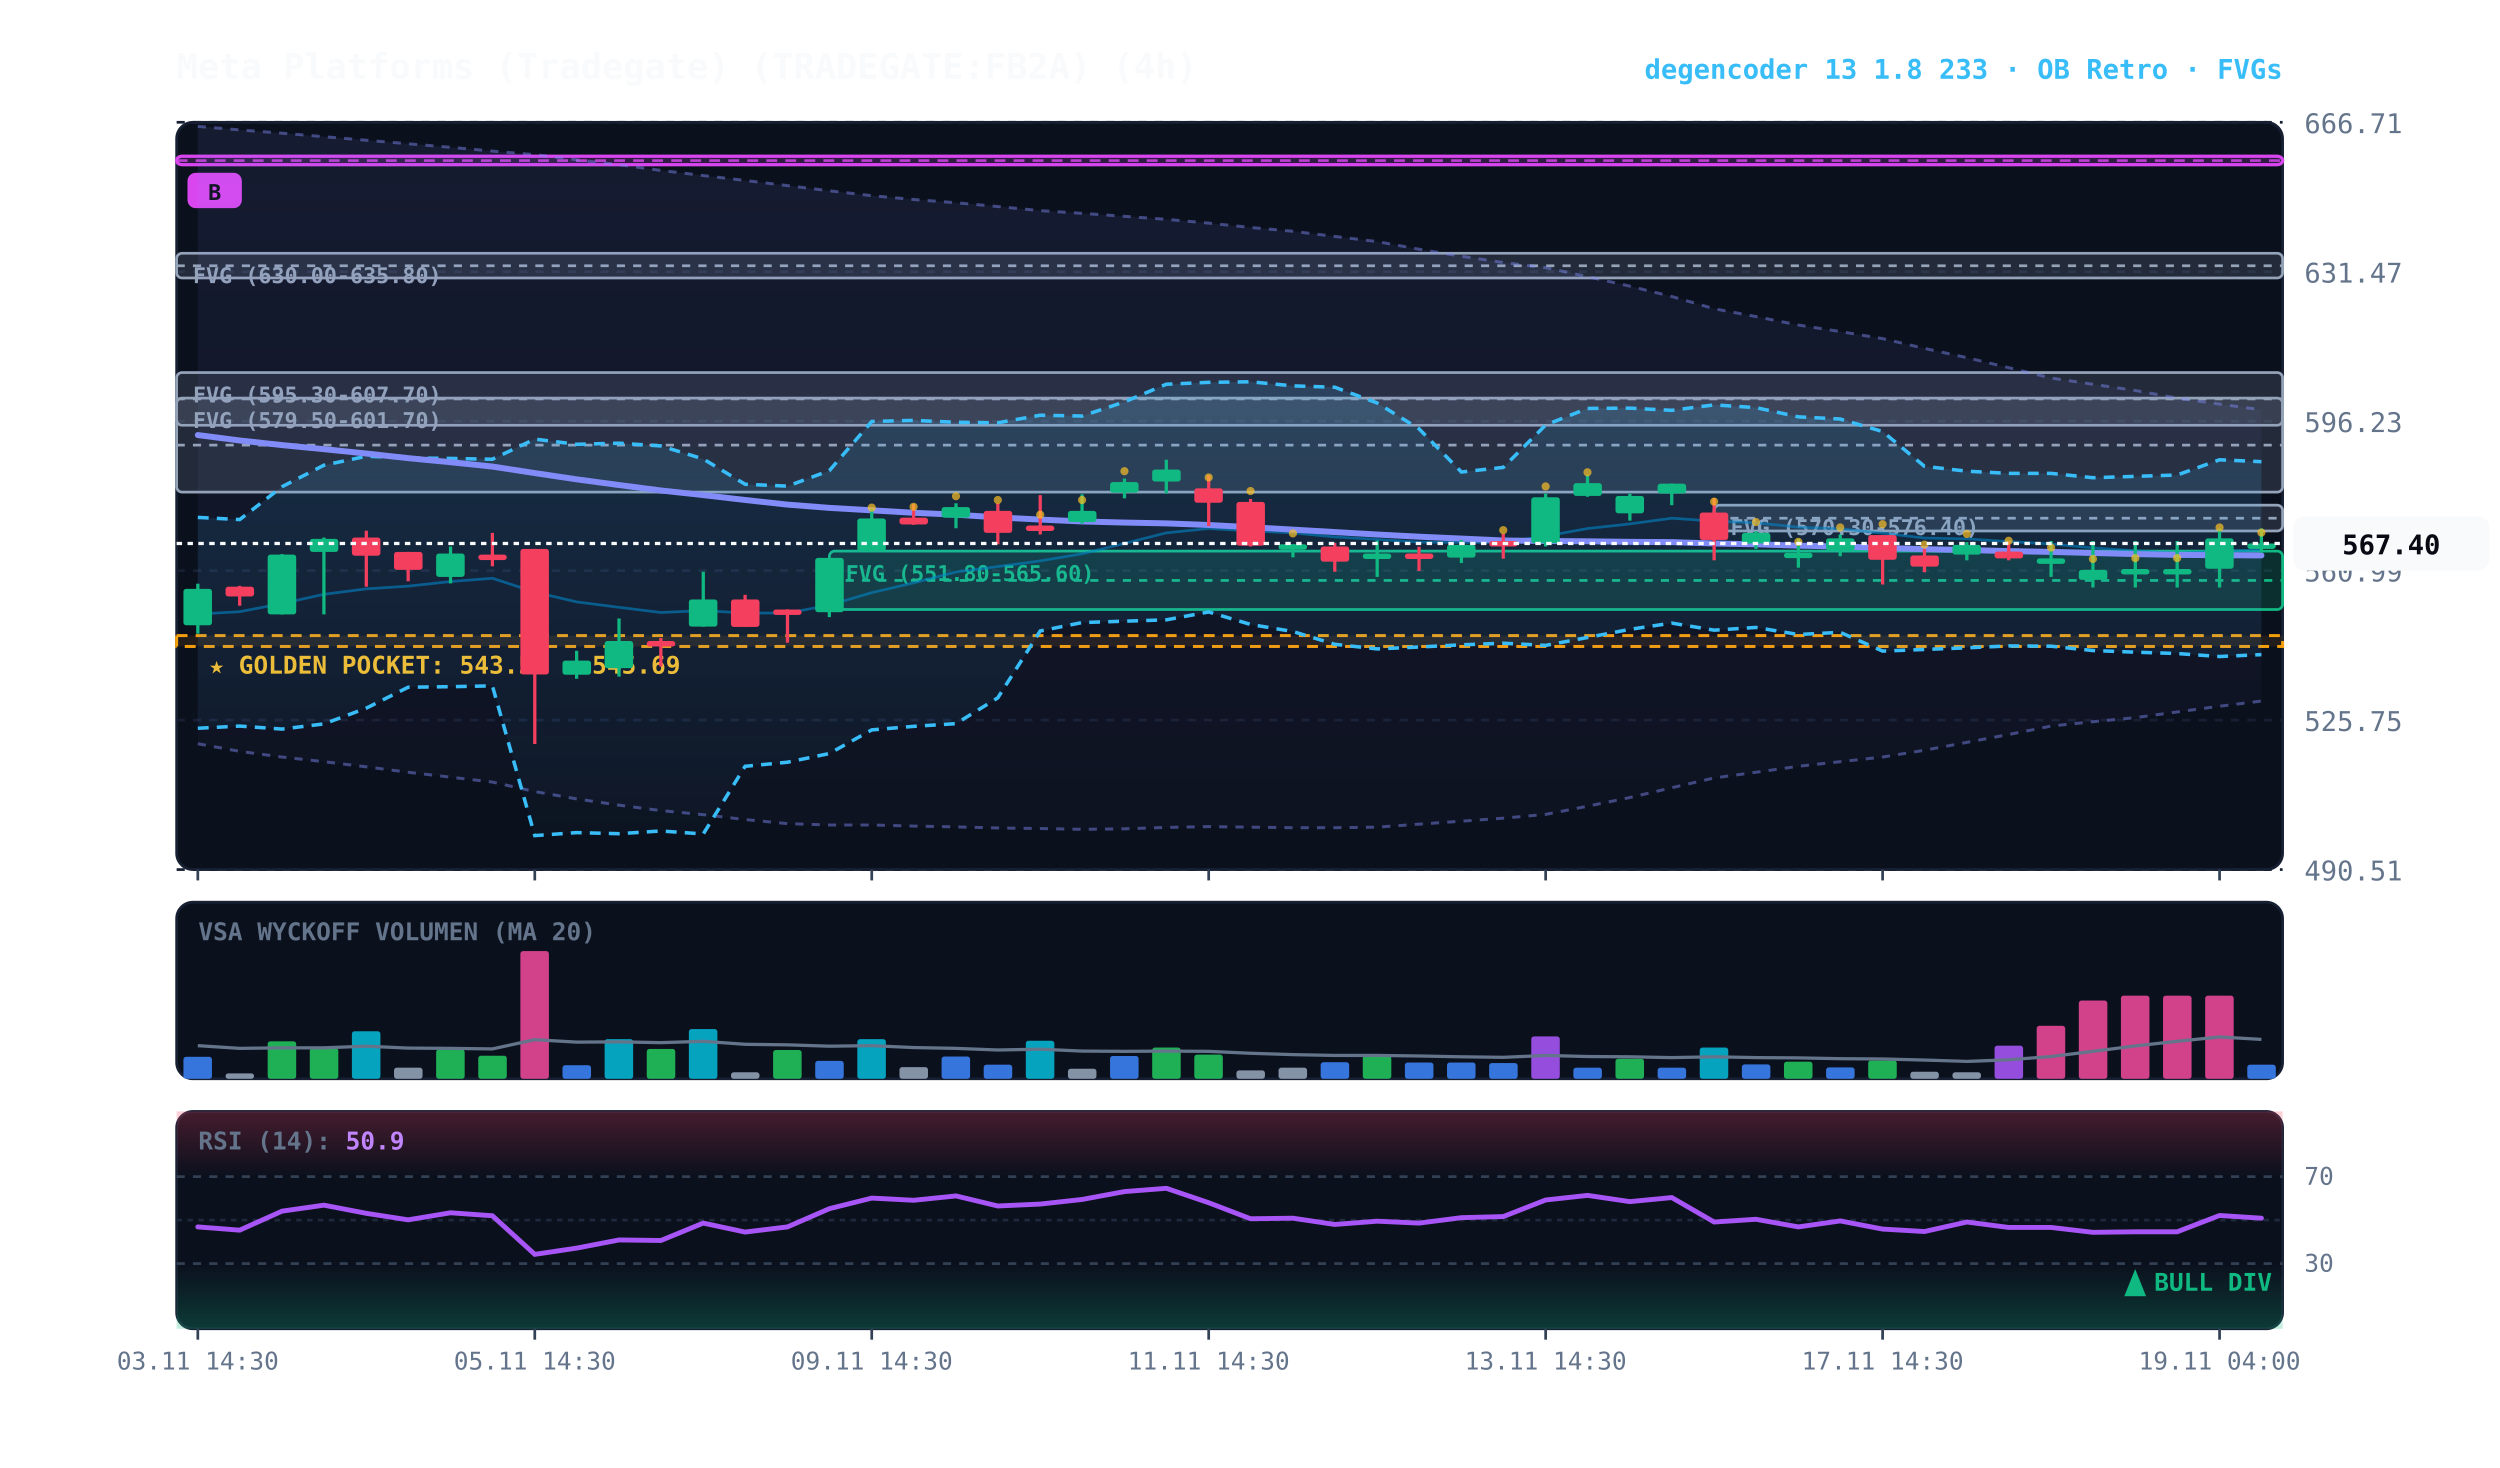
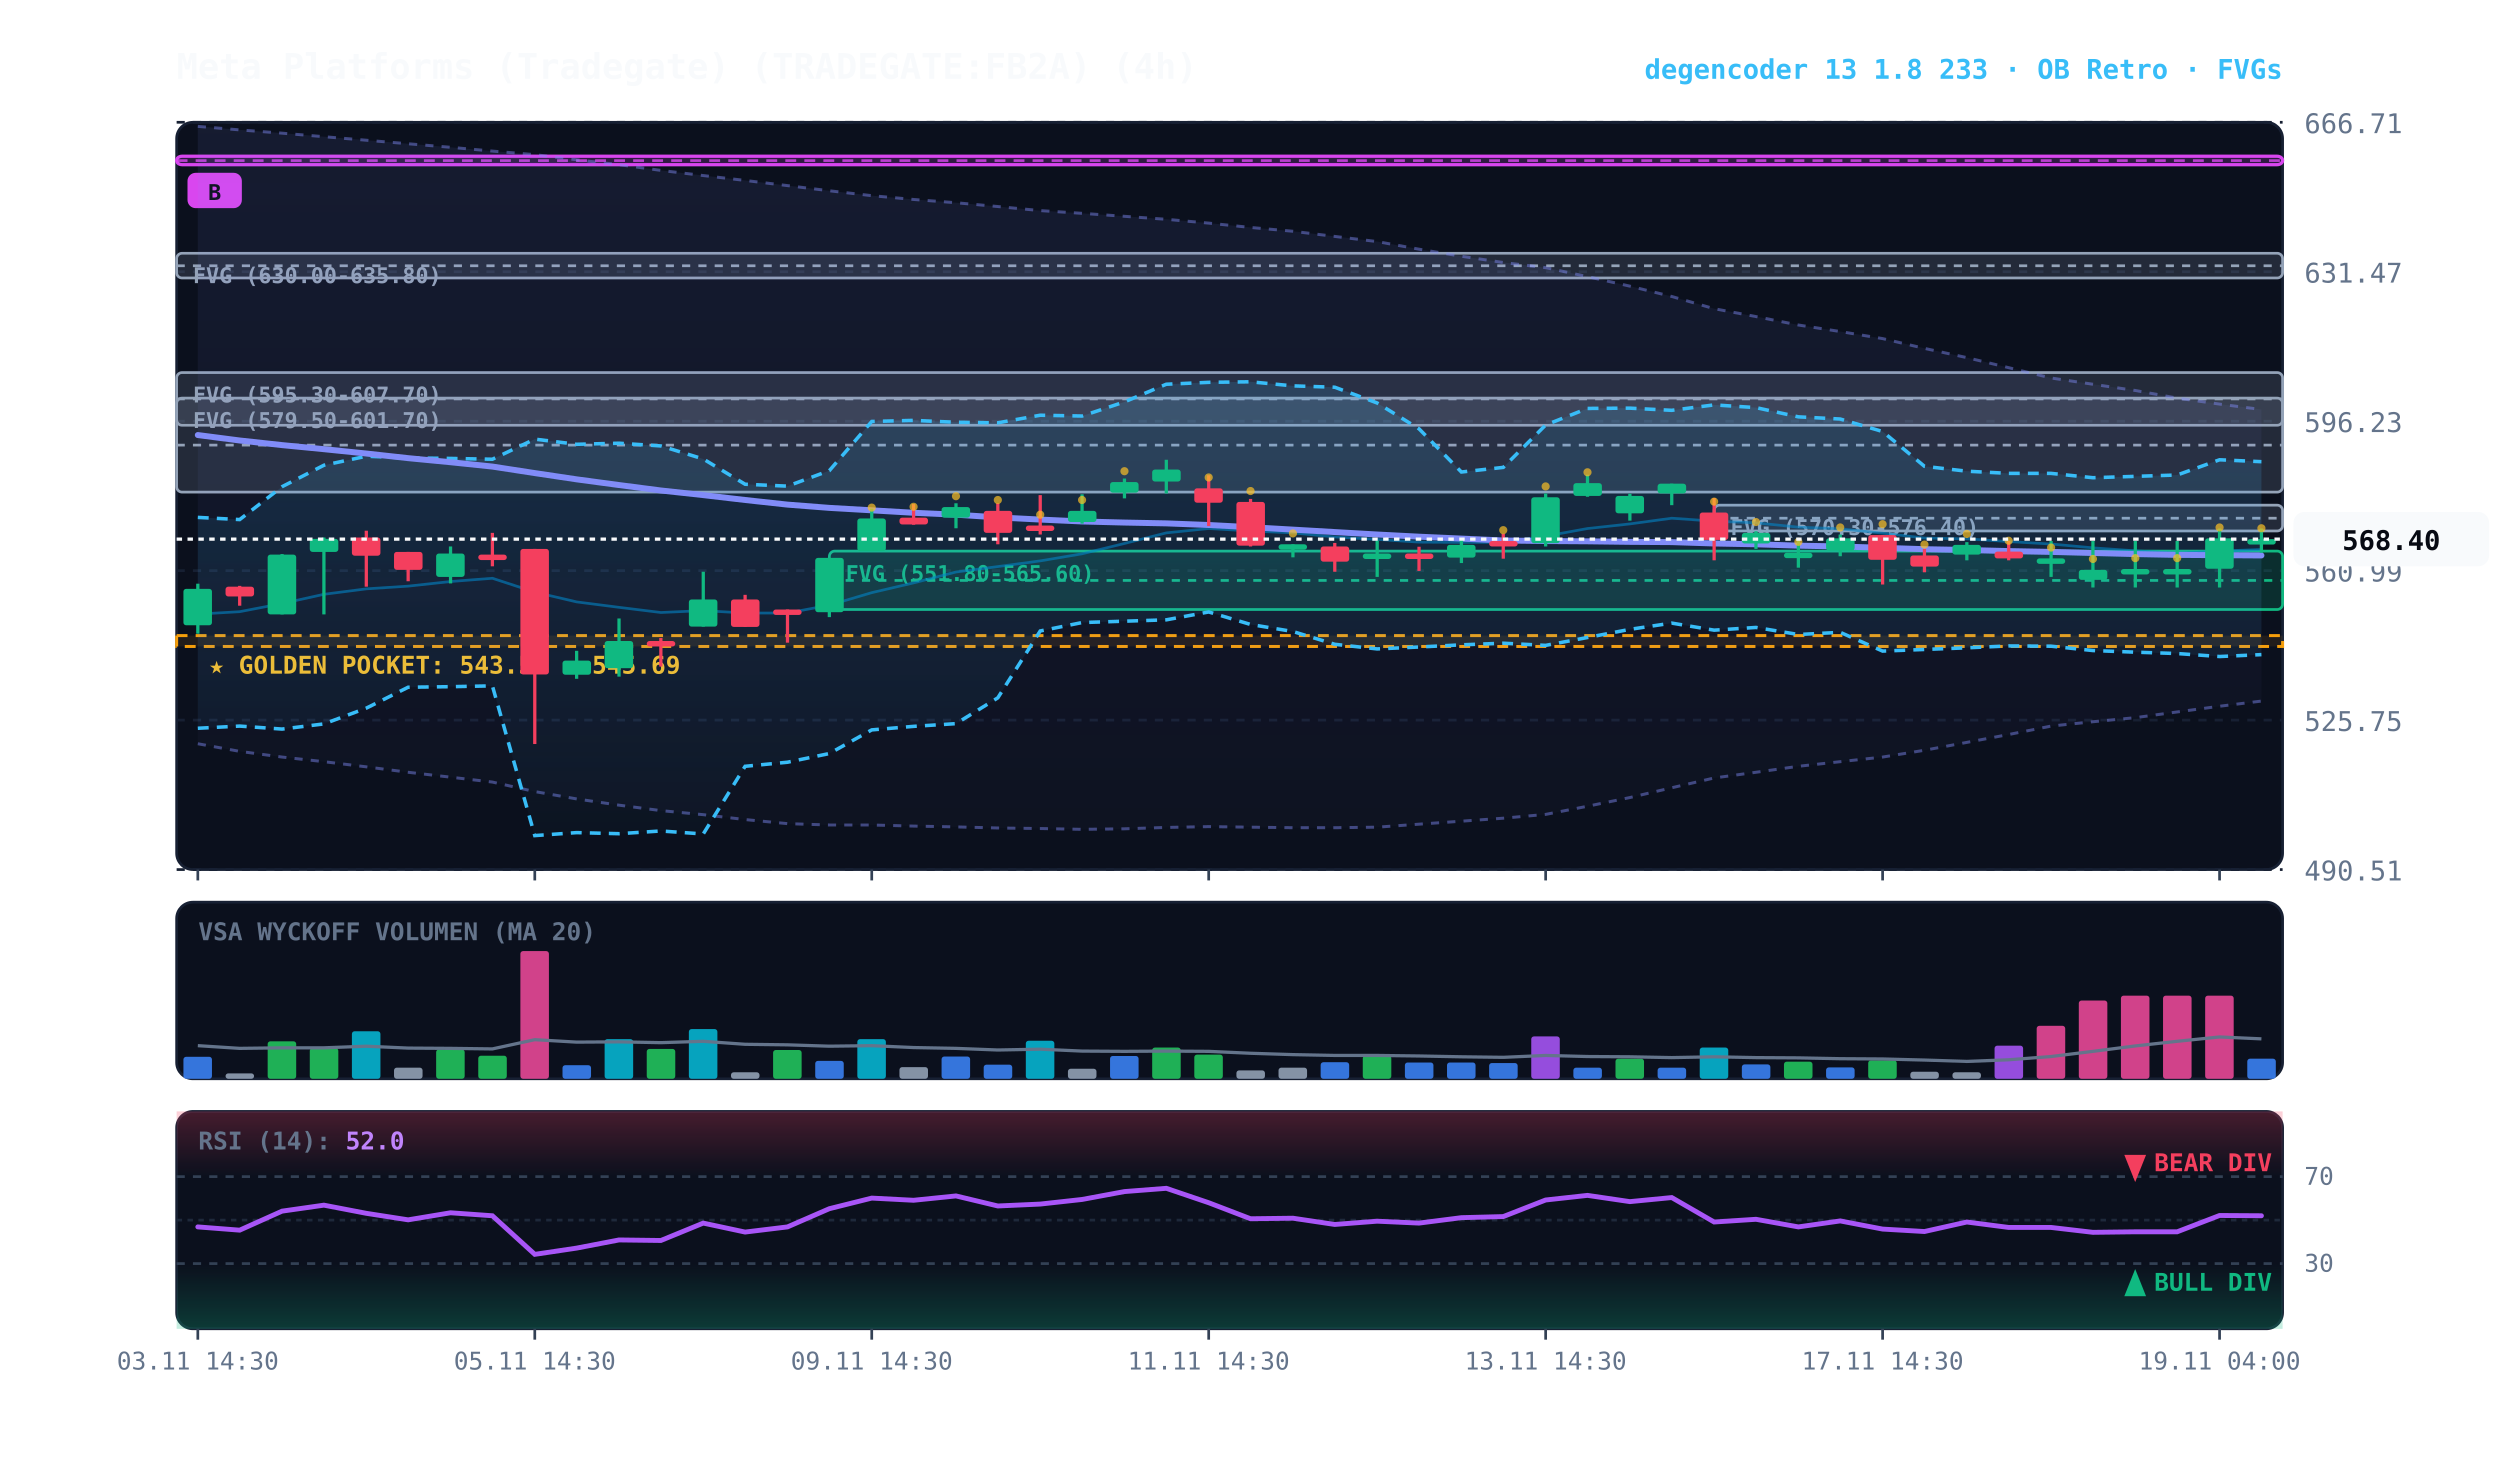
<svg xmlns="http://www.w3.org/2000/svg" viewBox="0 0 920 540" width="100%" height="100%" style="background:#070a13; font-family:'JetBrains Mono', monospace;">
  <defs>
    <linearGradient id="cloud-grad" x1="0%" y1="0%" x2="0%" y2="100%">
      <stop offset="0%" stop-color="#38bdf8" stop-opacity="0.14" />
      <stop offset="100%" stop-color="#38bdf8" stop-opacity="0.02" />
    </linearGradient>
    <linearGradient id="rfe-cloud" x1="0%" y1="0%" x2="0%" y2="100%">
      <stop offset="0%" stop-color="#818cf8" stop-opacity="0.09" />
      <stop offset="100%" stop-color="#818cf8" stop-opacity="0.02" />
    </linearGradient>
    <linearGradient id="rsi-overbought" x1="0%" y1="0%" x2="0%" y2="100%">
      <stop offset="0%" stop-color="#f43f5e" stop-opacity="0.25" />
      <stop offset="100%" stop-color="#f43f5e" stop-opacity="0.0" />
    </linearGradient>
    <linearGradient id="rsi-oversold" x1="0%" y1="0%" x2="0%" y2="100%">
      <stop offset="0%" stop-color="#10b981" stop-opacity="0.0" />
      <stop offset="100%" stop-color="#10b981" stop-opacity="0.25" />
    </linearGradient>
  </defs>
  <rect x="65" y="45" width="775" height="275" fill="#0b101d" rx="6" stroke="#172033" stroke-width="1" />
  <rect x="65" y="332" width="775" height="65" fill="#0b101d" rx="6" stroke="#172033" stroke-width="1" />
  <rect x="65" y="409" width="775" height="80" fill="#0b101d" rx="6" stroke="#172033" stroke-width="1" />
  <line x1="65" y1="320.0" x2="840" y2="320.0" stroke="#172033" stroke-dasharray="3,3" stroke-width="1" />
  <text x="848" y="324.0" fill="#64748b" font-size="10" text-anchor="start">490.51</text>
  <line x1="65" y1="265.0" x2="840" y2="265.0" stroke="#172033" stroke-dasharray="3,3" stroke-width="1" />
  <text x="848" y="269.0" fill="#64748b" font-size="10" text-anchor="start">525.75</text>
  <line x1="65" y1="210.0" x2="840" y2="210.0" stroke="#172033" stroke-dasharray="3,3" stroke-width="1" />
  <text x="848" y="214.0" fill="#64748b" font-size="10" text-anchor="start">560.99</text>
  <line x1="65" y1="155.0" x2="840" y2="155.0" stroke="#172033" stroke-dasharray="3,3" stroke-width="1" />
  <text x="848" y="159.0" fill="#64748b" font-size="10" text-anchor="start">596.23</text>
  <line x1="65" y1="100.0" x2="840" y2="100.0" stroke="#172033" stroke-dasharray="3,3" stroke-width="1" />
  <text x="848" y="104.0" fill="#64748b" font-size="10" text-anchor="start">631.47</text>
  <line x1="65" y1="45.0" x2="840" y2="45.0" stroke="#172033" stroke-dasharray="3,3" stroke-width="1" />
  <text x="848" y="49.0" fill="#64748b" font-size="10" text-anchor="start">666.71</text>
  <rect x="65" y="233.9" width="775" height="4.0" fill="rgba(245, 158, 11, 0.10)" stroke="#f59e0b" stroke-dasharray="4,3" stroke-width="1.1" />
  <text x="77" y="247.9" fill="#fbbf24" font-size="9" font-weight="bold">★ GOLDEN POCKET: 543.55 - 545.69</text>
  <rect x="630.8" y="185.9" width="209.2" height="9.5" fill="rgba(148, 163, 184, 0.18)" stroke="#94a3b8" stroke-width="1" rx="2" />
  <line x1="630.8" y1="190.7" x2="840" y2="190.7" stroke="#94a3b8" stroke-dasharray="3,3" stroke-width="1" />
  <text x="636.8" y="196.9" fill="#94a3b8" font-size="8" font-weight="bold">FVG (570.30-576.40)</text>
  <rect x="305.2" y="202.8" width="534.8" height="21.5" fill="rgba(16, 185, 129, 0.18)" stroke="#10b981" stroke-width="1" rx="2" />
  <line x1="305.2" y1="213.6" x2="840" y2="213.6" stroke="#10b981" stroke-dasharray="3,3" stroke-width="1" />
  <text x="311.2" y="213.8" fill="#10b981" font-size="8" font-weight="bold">FVG (551.80-565.60)</text>
  <rect x="65.0" y="146.5" width="775.0" height="34.6" fill="rgba(148, 163, 184, 0.18)" stroke="#94a3b8" stroke-width="1" rx="2" />
  <line x1="65.0" y1="163.8" x2="840" y2="163.8" stroke="#94a3b8" stroke-dasharray="3,3" stroke-width="1" />
  <text x="71.0" y="157.5" fill="#94a3b8" font-size="8" font-weight="bold">FVG (579.50-601.70)</text>
  <rect x="65.0" y="137.1" width="775.0" height="19.4" fill="rgba(148, 163, 184, 0.18)" stroke="#94a3b8" stroke-width="1" rx="2" />
  <line x1="65.0" y1="146.8" x2="840" y2="146.8" stroke="#94a3b8" stroke-dasharray="3,3" stroke-width="1" />
  <text x="71.0" y="148.1" fill="#94a3b8" font-size="8" font-weight="bold">FVG (595.30-607.70)</text>
  <rect x="65.0" y="93.2" width="775.0" height="9.1" fill="rgba(148, 163, 184, 0.18)" stroke="#94a3b8" stroke-width="1" rx="2" />
  <line x1="65.0" y1="97.8" x2="840" y2="97.8" stroke="#94a3b8" stroke-dasharray="3,3" stroke-width="1" />
  <text x="71.0" y="104.2" fill="#94a3b8" font-size="8" font-weight="bold">FVG (630.00-635.80)</text>
  <rect x="65.0" y="57.5" width="775.0" height="3.1" fill="rgba(217, 70, 239, 0.18)" stroke="#d946ef" stroke-width="1.2" rx="2" />
  <line x1="65.0" y1="59.1" x2="840" y2="59.1" stroke="#d946ef" stroke-dasharray="4,3" stroke-width="1.0" opacity="0.8" />
  <rect x="69.0" y="63.6" width="20" height="13" fill="#d946ef" rx="3" />
  <text x="79.0" y="73.6" fill="#070a13" font-size="8" font-weight="bold" text-anchor="middle">B</text>
-   <polygon points="72.8,46.5 88.2,47.8 103.8,49.0 119.2,50.3 134.8,51.6 150.2,52.9 165.8,54.2 181.2,55.6 196.8,56.9 212.2,58.8 227.8,60.6 243.2,62.7 258.8,64.6 274.2,66.4 289.8,68.3 305.2,70.2 320.8,72.0 336.2,73.4 351.8,74.6 367.2,76.0 382.8,77.5 398.2,78.5 413.8,79.6 429.2,80.7 444.8,82.1 460.2,83.7 475.8,85.1 491.2,87.0 506.8,88.9 522.2,91.7 537.8,94.3 553.2,96.6 568.8,98.5 584.2,101.8 599.8,105.3 615.2,109.1 630.8,113.6 646.2,116.5 661.8,119.6 677.2,122.0 692.8,124.6 708.2,128.2 723.8,131.6 739.2,135.3 754.8,139.1 770.2,141.4 785.8,143.7 801.2,146.5 816.8,148.7 832.2,150.8 832.2,258.0 816.8,259.9 801.2,262.0 785.8,264.1 770.2,265.6 754.8,267.2 739.2,270.3 723.8,273.2 708.2,276.1 692.8,278.6 677.2,280.3 661.8,282.0 646.2,284.2 630.8,286.3 615.2,289.9 599.8,293.5 584.2,296.7 568.8,299.7 553.2,301.1 537.8,302.2 522.2,303.3 506.8,304.4 491.2,304.6 475.8,304.6 460.2,304.4 444.8,304.2 429.2,304.5 413.8,305.0 398.2,305.2 382.8,304.9 367.2,304.7 351.8,304.3 336.2,304.0 320.8,303.6 305.2,303.6 289.8,303.1 274.2,301.6 258.8,299.8 243.2,298.3 227.8,296.3 212.2,294.0 196.8,291.3 181.2,287.8 165.8,286.0 150.2,284.2 134.8,282.2 119.2,280.3 103.8,278.6 88.2,276.5 72.8,273.7" fill="url(#rfe-cloud)" />
-   <polyline points="72.8,46.5 88.2,47.8 103.8,49.0 119.2,50.3 134.8,51.6 150.2,52.9 165.8,54.2 181.2,55.6 196.8,56.9 212.2,58.8 227.8,60.6 243.2,62.7 258.8,64.6 274.2,66.4 289.8,68.3 305.2,70.2 320.8,72.0 336.2,73.4 351.8,74.6 367.2,76.0 382.8,77.5 398.2,78.5 413.8,79.6 429.2,80.7 444.8,82.1 460.2,83.7 475.8,85.1 491.2,87.0 506.8,88.9 522.2,91.7 537.8,94.3 553.2,96.6 568.8,98.5 584.2,101.8 599.8,105.3 615.2,109.1 630.8,113.6 646.2,116.5 661.8,119.6 677.2,122.0 692.8,124.6 708.2,128.2 723.8,131.6 739.2,135.3 754.8,139.1 770.2,141.4 785.8,143.7 801.2,146.5 816.8,148.7 832.2,150.8" fill="none" stroke="#818cf8" stroke-width="1.1" stroke-opacity="0.45" stroke-dasharray="3,3" />
+   <polygon points="72.8,46.5 88.2,47.8 103.8,49.0 119.2,50.3 134.8,51.6 150.2,52.9 165.8,54.2 181.2,55.6 196.8,56.9 212.2,58.8 227.8,60.6 243.2,62.7 258.8,64.6 274.2,66.4 289.8,68.3 305.2,70.2 320.8,72.0 336.2,73.4 351.8,74.6 367.2,76.0 382.8,77.5 398.2,78.5 413.8,79.6 429.2,80.7 444.8,82.1 460.2,83.7 475.8,85.1 491.2,87.0 506.8,88.9 522.2,91.7 537.8,94.3 553.2,96.6 568.8,98.5 584.2,101.8 599.8,105.3 615.2,109.1 630.8,113.6 646.2,116.5 661.8,119.6 677.2,122.0 692.8,124.6 708.2,128.2 723.8,131.6 739.2,135.3 754.8,139.1 770.2,141.4 785.8,143.7 801.2,146.5 816.8,148.7 832.2,150.7 832.2,258.0 816.8,259.9 801.2,262.0 785.8,264.1 770.2,265.6 754.8,267.2 739.2,270.3 723.8,273.2 708.2,276.1 692.8,278.6 677.2,280.3 661.8,282.0 646.2,284.2 630.8,286.3 615.2,289.9 599.8,293.5 584.2,296.7 568.8,299.7 553.2,301.1 537.8,302.2 522.2,303.3 506.8,304.4 491.2,304.6 475.8,304.6 460.2,304.4 444.8,304.2 429.2,304.5 413.8,305.0 398.2,305.2 382.8,304.9 367.2,304.7 351.8,304.3 336.2,304.0 320.8,303.6 305.2,303.6 289.8,303.1 274.2,301.6 258.8,299.8 243.2,298.3 227.8,296.3 212.2,294.0 196.8,291.3 181.2,287.8 165.8,286.0 150.2,284.2 134.8,282.2 119.2,280.3 103.8,278.6 88.2,276.5 72.8,273.7" fill="url(#rfe-cloud)" />
+   <polyline points="72.8,46.5 88.2,47.8 103.8,49.0 119.2,50.3 134.8,51.6 150.2,52.9 165.8,54.2 181.2,55.6 196.8,56.9 212.2,58.8 227.8,60.6 243.2,62.7 258.8,64.6 274.2,66.4 289.8,68.3 305.2,70.2 320.8,72.0 336.2,73.4 351.8,74.6 367.2,76.0 382.8,77.5 398.2,78.5 413.8,79.6 429.2,80.7 444.8,82.1 460.2,83.7 475.8,85.1 491.2,87.0 506.8,88.9 522.2,91.7 537.8,94.3 553.2,96.6 568.8,98.5 584.2,101.8 599.8,105.3 615.2,109.1 630.8,113.6 646.2,116.5 661.8,119.6 677.2,122.0 692.8,124.6 708.2,128.2 723.8,131.6 739.2,135.3 754.8,139.1 770.2,141.4 785.8,143.7 801.2,146.5 816.8,148.7 832.2,150.7" fill="none" stroke="#818cf8" stroke-width="1.1" stroke-opacity="0.45" stroke-dasharray="3,3" />
  <polyline points="72.8,273.7 88.2,276.5 103.8,278.6 119.2,280.3 134.8,282.2 150.2,284.2 165.8,286.0 181.2,287.8 196.8,291.3 212.2,294.0 227.8,296.3 243.2,298.3 258.8,299.8 274.2,301.6 289.8,303.1 305.2,303.6 320.8,303.6 336.2,304.0 351.8,304.3 367.2,304.7 382.8,304.9 398.2,305.2 413.8,305.0 429.2,304.5 444.8,304.2 460.2,304.4 475.8,304.6 491.2,304.6 506.8,304.4 522.2,303.3 537.8,302.2 553.2,301.1 568.8,299.7 584.2,296.7 599.8,293.5 615.2,289.9 630.8,286.3 646.2,284.2 661.8,282.0 677.2,280.3 692.8,278.6 708.2,276.1 723.8,273.2 739.2,270.3 754.8,267.2 770.2,265.6 785.8,264.1 801.2,262.0 816.8,259.9 832.2,258.0" fill="none" stroke="#818cf8" stroke-width="1.1" stroke-opacity="0.45" stroke-dasharray="3,3" />
  <polygon points="72.8,190.4 88.2,191.2 103.8,179.1 119.2,171.2 134.8,167.9 150.2,168.5 165.8,168.7 181.2,169.0 196.8,161.6 212.2,163.5 227.8,163.1 243.2,164.1 258.8,168.9 274.2,178.2 289.8,178.9 305.2,173.2 320.8,155.1 336.2,154.7 351.8,155.4 367.2,155.6 382.8,152.8 398.2,153.1 413.8,147.9 429.2,141.4 444.8,140.7 460.2,140.5 475.8,142.0 491.2,142.5 506.8,148.3 522.2,157.8 537.8,173.7 553.2,172.0 568.8,156.4 584.2,150.3 599.8,150.2 615.2,151.0 630.8,149.0 646.2,150.0 661.8,153.4 677.2,154.2 692.8,158.8 708.2,171.6 723.8,173.4 739.2,174.2 754.8,174.2 770.2,175.8 785.8,175.3 801.2,174.8 816.8,169.2 832.2,169.9 832.2,240.9 816.8,241.6 801.2,240.5 785.8,240.0 770.2,239.4 754.8,237.8 739.2,237.7 723.8,238.4 708.2,239.0 692.8,239.6 677.2,232.7 661.8,233.5 646.2,230.9 630.8,231.9 615.2,229.3 599.8,231.6 584.2,234.6 568.8,237.5 553.2,236.7 537.8,237.3 522.2,238.1 506.8,238.8 491.2,237.1 475.8,232.4 460.2,229.8 444.8,225.2 429.2,228.1 413.8,228.6 398.2,229.1 382.8,232.2 367.2,256.8 351.8,266.3 336.2,267.3 320.8,268.6 305.2,277.3 289.8,280.5 274.2,282.0 258.8,306.9 243.2,305.8 227.8,306.8 212.2,306.4 196.8,307.5 181.2,252.4 165.8,252.7 150.2,252.9 134.8,260.6 119.2,266.4 103.8,268.3 88.2,267.2 72.8,268.0" fill="url(#cloud-grad)" />
  <polyline points="72.8,190.4 88.2,191.2 103.8,179.1 119.2,171.2 134.8,167.9 150.2,168.5 165.8,168.7 181.2,169.0 196.8,161.6 212.2,163.5 227.8,163.1 243.2,164.1 258.8,168.9 274.2,178.2 289.8,178.9 305.2,173.2 320.8,155.1 336.2,154.7 351.8,155.4 367.2,155.6 382.8,152.8 398.2,153.1 413.8,147.9 429.2,141.4 444.8,140.7 460.2,140.5 475.8,142.0 491.2,142.5 506.8,148.3 522.2,157.8 537.8,173.7 553.2,172.0 568.8,156.4 584.2,150.3 599.8,150.2 615.2,151.0 630.8,149.0 646.2,150.0 661.8,153.4 677.2,154.2 692.8,158.8 708.2,171.6 723.8,173.4 739.2,174.2 754.8,174.2 770.2,175.8 785.8,175.3 801.2,174.8 816.8,169.2 832.2,169.9" fill="none" stroke="#38bdf8" stroke-width="1.3" stroke-dasharray="4,3" />
  <polyline points="72.8,268.0 88.2,267.2 103.8,268.3 119.2,266.4 134.8,260.6 150.2,252.9 165.8,252.7 181.2,252.4 196.8,307.5 212.2,306.4 227.8,306.8 243.2,305.8 258.8,306.9 274.2,282.0 289.8,280.5 305.2,277.3 320.8,268.6 336.2,267.3 351.8,266.3 367.2,256.8 382.8,232.2 398.2,229.1 413.8,228.6 429.2,228.1 444.8,225.2 460.2,229.8 475.8,232.4 491.2,237.1 506.8,238.8 522.2,238.1 537.8,237.3 553.2,236.7 568.8,237.5 584.2,234.6 599.8,231.6 615.2,229.3 630.8,231.9 646.2,230.9 661.8,233.5 677.2,232.7 692.8,239.6 708.2,239.0 723.8,238.4 739.2,237.7 754.8,237.8 770.2,239.4 785.8,240.0 801.2,240.5 816.8,241.6 832.2,240.9" fill="none" stroke="#38bdf8" stroke-width="1.3" stroke-dasharray="4,3" />
-   <polyline points="72.8,226.0 88.2,225.1 103.8,222.1 119.2,218.7 134.8,216.7 150.2,215.7 165.8,214.0 181.2,212.8 196.8,217.9 212.2,221.5 227.8,223.5 243.2,225.4 258.8,224.7 274.2,225.6 289.8,225.6 305.2,222.7 320.8,218.1 336.2,214.5 351.8,210.5 367.2,208.5 382.8,206.4 398.2,203.8 413.8,200.0 429.2,196.1 444.8,194.5 460.2,195.4 475.8,196.1 491.2,197.6 506.8,198.5 522.2,199.5 537.8,199.6 553.2,199.6 568.8,197.3 584.2,194.5 599.8,192.8 615.2,190.7 630.8,191.8 646.2,192.4 661.8,194.0 677.2,194.6 692.8,196.2 708.2,198.0 723.8,198.3 739.2,199.3 754.8,200.2 770.2,201.6 785.8,202.7 801.2,203.6 816.8,202.8 832.2,202.4" fill="none" stroke="#0284c7" stroke-width="1.0" stroke-opacity="0.6" />
+   <polyline points="72.8,226.0 88.2,225.1 103.8,222.1 119.2,218.7 134.8,216.7 150.2,215.7 165.8,214.0 181.2,212.8 196.8,217.9 212.2,221.5 227.8,223.5 243.2,225.4 258.8,224.7 274.2,225.6 289.8,225.6 305.2,222.7 320.8,218.1 336.2,214.5 351.8,210.5 367.2,208.5 382.8,206.4 398.2,203.8 413.8,200.0 429.2,196.1 444.8,194.5 460.2,195.4 475.8,196.1 491.2,197.6 506.8,198.5 522.2,199.5 537.8,199.6 553.2,199.6 568.8,197.3 584.2,194.5 599.8,192.8 615.2,190.7 630.8,191.8 646.2,192.4 661.8,194.0 677.2,194.6 692.8,196.2 708.2,198.0 723.8,198.3 739.2,199.3 754.8,200.2 770.2,201.6 785.8,202.7 801.2,203.6 816.8,202.8 832.2,202.2" fill="none" stroke="#0284c7" stroke-width="1.0" stroke-opacity="0.6" />
  <polyline points="72.8,160.1 88.2,162.1 103.8,163.8 119.2,165.3 134.8,166.9 150.2,168.6 165.8,170.1 181.2,171.7 196.8,174.1 212.2,176.4 227.8,178.5 243.2,180.5 258.8,182.2 274.2,184.0 289.8,185.7 305.2,186.9 320.8,187.8 336.2,188.7 351.8,189.4 367.2,190.4 382.8,191.2 398.2,191.9 413.8,192.3 429.2,192.6 444.8,193.2 460.2,194.0 475.8,194.9 491.2,195.8 506.8,196.7 522.2,197.5 537.8,198.2 553.2,198.9 568.8,199.1 584.2,199.2 599.8,199.4 615.2,199.5 630.8,200.0 646.2,200.3 661.8,200.8 677.2,201.1 692.8,201.6 708.2,202.1 723.8,202.4 739.2,202.8 754.8,203.1 770.2,203.5 785.8,203.9 801.2,204.2 816.8,204.3 832.2,204.4" fill="none" stroke="#818cf8" stroke-width="2.2" stroke-linecap="round" />
  <line x1="72.8" y1="214.8" x2="72.8" y2="233.2" stroke="#10b981" stroke-width="1.2" />
  <rect x="67.5" y="216.7" width="10.5" height="13.4" fill="#10b981" rx="1" />
  <line x1="88.2" y1="215.6" x2="88.2" y2="222.9" stroke="#f43f5e" stroke-width="1.2" />
  <rect x="83.0" y="215.9" width="10.5" height="3.6" fill="#f43f5e" rx="1" />
  <line x1="103.8" y1="203.9" x2="103.8" y2="226.1" stroke="#10b981" stroke-width="1.2" />
  <rect x="98.5" y="204.1" width="10.5" height="22.0" fill="#10b981" rx="1" />
  <line x1="119.2" y1="197.8" x2="119.2" y2="226.1" stroke="#10b981" stroke-width="1.2" />
  <rect x="114.0" y="198.3" width="10.5" height="4.8" fill="#10b981" rx="1" />
  <line x1="134.8" y1="195.3" x2="134.8" y2="215.9" stroke="#f43f5e" stroke-width="1.2" />
  <rect x="129.5" y="197.8" width="10.5" height="6.7" fill="#f43f5e" rx="1" />
  <line x1="150.2" y1="203.1" x2="150.2" y2="213.9" stroke="#f43f5e" stroke-width="1.2" />
  <rect x="145.0" y="203.1" width="10.5" height="6.6" fill="#f43f5e" rx="1" />
  <line x1="165.8" y1="201.1" x2="165.8" y2="214.7" stroke="#10b981" stroke-width="1.2" />
  <rect x="160.5" y="203.7" width="10.5" height="8.6" fill="#10b981" rx="1" />
  <line x1="181.2" y1="196.1" x2="181.2" y2="208.4" stroke="#f43f5e" stroke-width="1.2" />
  <rect x="176.0" y="204.1" width="10.5" height="2.0" fill="#f43f5e" rx="1" />
  <line x1="196.8" y1="202.0" x2="196.8" y2="273.8" stroke="#f43f5e" stroke-width="1.2" />
  <rect x="191.5" y="202.0" width="10.5" height="46.2" fill="#f43f5e" rx="1" />
  <line x1="212.2" y1="239.5" x2="212.2" y2="249.8" stroke="#10b981" stroke-width="1.2" />
  <rect x="207.0" y="243.1" width="10.5" height="5.2" fill="#10b981" rx="1" />
  <line x1="227.8" y1="227.6" x2="227.8" y2="249.0" stroke="#10b981" stroke-width="1.2" />
  <rect x="222.5" y="235.9" width="10.5" height="10.0" fill="#10b981" rx="1" />
  <line x1="243.2" y1="234.8" x2="243.2" y2="245.3" stroke="#f43f5e" stroke-width="1.2" />
  <rect x="238.0" y="235.9" width="10.5" height="2.0" fill="#f43f5e" rx="1" />
  <line x1="258.8" y1="210.4" x2="258.8" y2="230.6" stroke="#10b981" stroke-width="1.2" />
  <rect x="253.5" y="220.6" width="10.5" height="10.0" fill="#10b981" rx="1" />
  <line x1="274.2" y1="218.9" x2="274.2" y2="230.7" stroke="#f43f5e" stroke-width="1.2" />
  <rect x="269.0" y="220.6" width="10.5" height="10.1" fill="#f43f5e" rx="1" />
  <line x1="289.8" y1="224.3" x2="289.8" y2="236.5" stroke="#f43f5e" stroke-width="1.2" />
  <rect x="284.5" y="224.3" width="10.5" height="2.0" fill="#f43f5e" rx="1" />
  <line x1="305.2" y1="205.3" x2="305.2" y2="227.1" stroke="#10b981" stroke-width="1.2" />
  <rect x="300.0" y="205.3" width="10.5" height="20.0" fill="#10b981" rx="1" />
  <line x1="320.8" y1="187.2" x2="320.8" y2="202.8" stroke="#10b981" stroke-width="1.2" />
  <rect x="315.5" y="190.8" width="10.5" height="12.0" fill="#10b981" rx="1" />
  <circle cx="320.8" cy="186.8" r="1.5" fill="#fbbf24" opacity="0.7" />
  <line x1="336.2" y1="185.5" x2="336.2" y2="193.1" stroke="#f43f5e" stroke-width="1.2" />
  <rect x="331.0" y="190.5" width="10.5" height="2.5" fill="#f43f5e" rx="1" />
  <circle cx="336.2" cy="186.5" r="1.5" fill="#fbbf24" opacity="0.7" />
  <line x1="351.8" y1="185.2" x2="351.8" y2="194.4" stroke="#10b981" stroke-width="1.2" />
  <rect x="346.5" y="186.6" width="10.5" height="3.9" fill="#10b981" rx="1" />
  <circle cx="351.8" cy="182.6" r="1.5" fill="#fbbf24" opacity="0.7" />
  <line x1="367.2" y1="185.2" x2="367.2" y2="200.3" stroke="#f43f5e" stroke-width="1.2" />
  <rect x="362.0" y="188.0" width="10.5" height="8.1" fill="#f43f5e" rx="1" />
  <circle cx="367.2" cy="184.0" r="1.5" fill="#fbbf24" opacity="0.7" />
  <line x1="382.8" y1="182.2" x2="382.8" y2="196.7" stroke="#f43f5e" stroke-width="1.2" />
  <rect x="377.5" y="193.4" width="10.5" height="2.0" fill="#f43f5e" rx="1" />
  <circle cx="382.8" cy="189.4" r="1.5" fill="#fbbf24" opacity="0.7" />
  <line x1="398.2" y1="181.9" x2="398.2" y2="192.7" stroke="#10b981" stroke-width="1.2" />
  <rect x="393.0" y="188.0" width="10.5" height="4.1" fill="#10b981" rx="1" />
  <circle cx="398.2" cy="184.0" r="1.5" fill="#fbbf24" opacity="0.7" />
  <line x1="413.8" y1="176.1" x2="413.8" y2="183.4" stroke="#10b981" stroke-width="1.2" />
  <rect x="408.5" y="177.4" width="10.5" height="3.9" fill="#10b981" rx="1" />
  <circle cx="413.8" cy="173.4" r="1.5" fill="#fbbf24" opacity="0.7" />
  <line x1="429.2" y1="169.2" x2="429.2" y2="181.6" stroke="#10b981" stroke-width="1.2" />
  <rect x="424.0" y="172.8" width="10.5" height="4.4" fill="#10b981" rx="1" />
  <line x1="444.8" y1="174.9" x2="444.8" y2="193.6" stroke="#f43f5e" stroke-width="1.2" />
  <rect x="439.5" y="179.7" width="10.5" height="5.3" fill="#f43f5e" rx="1" />
  <circle cx="444.8" cy="175.7" r="1.5" fill="#fbbf24" opacity="0.7" />
  <line x1="460.2" y1="183.6" x2="460.2" y2="201.1" stroke="#f43f5e" stroke-width="1.2" />
  <rect x="455.0" y="184.7" width="10.5" height="16.1" fill="#f43f5e" rx="1" />
  <circle cx="460.2" cy="180.7" r="1.5" fill="#fbbf24" opacity="0.7" />
  <line x1="475.8" y1="200.3" x2="475.8" y2="205.1" stroke="#10b981" stroke-width="1.2" />
  <rect x="470.5" y="200.3" width="10.5" height="2.0" fill="#10b981" rx="1" />
  <circle cx="475.8" cy="196.3" r="1.5" fill="#fbbf24" opacity="0.7" />
  <line x1="491.2" y1="199.8" x2="491.2" y2="210.4" stroke="#f43f5e" stroke-width="1.2" />
  <rect x="486.0" y="201.1" width="10.5" height="5.6" fill="#f43f5e" rx="1" />
  <line x1="506.8" y1="198.9" x2="506.8" y2="212.3" stroke="#10b981" stroke-width="1.2" />
  <rect x="501.5" y="203.7" width="10.5" height="2.0" fill="#10b981" rx="1" />
  <line x1="522.2" y1="201.2" x2="522.2" y2="210.1" stroke="#f43f5e" stroke-width="1.2" />
  <rect x="517.0" y="203.7" width="10.5" height="2.0" fill="#f43f5e" rx="1" />
  <line x1="537.8" y1="198.7" x2="537.8" y2="207.2" stroke="#10b981" stroke-width="1.2" />
  <rect x="532.5" y="200.5" width="10.5" height="4.7" fill="#10b981" rx="1" />
  <line x1="553.2" y1="196.4" x2="553.2" y2="205.6" stroke="#f43f5e" stroke-width="1.2" />
  <rect x="548.0" y="199.1" width="10.5" height="2.0" fill="#f43f5e" rx="1" />
  <circle cx="553.2" cy="195.1" r="1.5" fill="#fbbf24" opacity="0.7" />
  <line x1="568.8" y1="181.6" x2="568.8" y2="201.1" stroke="#10b981" stroke-width="1.2" />
  <rect x="563.5" y="183.0" width="10.5" height="16.9" fill="#10b981" rx="1" />
  <circle cx="568.8" cy="179.0" r="1.5" fill="#fbbf24" opacity="0.7" />
  <line x1="584.2" y1="174.7" x2="584.2" y2="182.8" stroke="#10b981" stroke-width="1.2" />
  <rect x="579.0" y="177.8" width="10.5" height="4.7" fill="#10b981" rx="1" />
  <circle cx="584.2" cy="173.8" r="1.5" fill="#fbbf24" opacity="0.7" />
  <line x1="599.8" y1="181.7" x2="599.8" y2="191.6" stroke="#10b981" stroke-width="1.2" />
  <rect x="594.5" y="182.5" width="10.5" height="6.4" fill="#10b981" rx="1" />
  <line x1="615.2" y1="178.0" x2="615.2" y2="185.9" stroke="#10b981" stroke-width="1.2" />
  <rect x="610.0" y="178.0" width="10.5" height="3.6" fill="#10b981" rx="1" />
  <line x1="630.8" y1="183.3" x2="630.8" y2="206.2" stroke="#f43f5e" stroke-width="1.2" />
  <rect x="625.5" y="188.6" width="10.5" height="10.1" fill="#f43f5e" rx="1" />
  <circle cx="630.8" cy="184.6" r="1.5" fill="#fbbf24" opacity="0.7" />
  <line x1="646.2" y1="195.5" x2="646.2" y2="202.0" stroke="#10b981" stroke-width="1.2" />
  <rect x="641.0" y="196.1" width="10.5" height="3.9" fill="#10b981" rx="1" />
  <circle cx="646.2" cy="192.1" r="1.5" fill="#fbbf24" opacity="0.7" />
  <line x1="661.8" y1="198.3" x2="661.8" y2="208.9" stroke="#10b981" stroke-width="1.2" />
  <rect x="656.5" y="203.4" width="10.5" height="2.0" fill="#10b981" rx="1" />
  <circle cx="661.8" cy="199.4" r="1.5" fill="#fbbf24" opacity="0.7" />
  <line x1="677.2" y1="196.7" x2="677.2" y2="204.7" stroke="#10b981" stroke-width="1.2" />
  <rect x="672.0" y="198.1" width="10.5" height="4.5" fill="#10b981" rx="1" />
  <circle cx="677.2" cy="194.1" r="1.5" fill="#fbbf24" opacity="0.7" />
  <line x1="692.8" y1="196.9" x2="692.8" y2="215.1" stroke="#f43f5e" stroke-width="1.2" />
  <rect x="687.5" y="196.9" width="10.5" height="9.1" fill="#f43f5e" rx="1" />
  <circle cx="692.8" cy="192.9" r="1.5" fill="#fbbf24" opacity="0.7" />
  <line x1="708.2" y1="202.0" x2="708.2" y2="210.6" stroke="#f43f5e" stroke-width="1.2" />
  <rect x="703.0" y="204.4" width="10.5" height="4.1" fill="#f43f5e" rx="1" />
  <circle cx="708.2" cy="200.4" r="1.5" fill="#fbbf24" opacity="0.7" />
  <line x1="723.8" y1="199.5" x2="723.8" y2="206.2" stroke="#10b981" stroke-width="1.2" />
  <rect x="718.5" y="200.5" width="10.5" height="3.6" fill="#10b981" rx="1" />
  <circle cx="723.8" cy="196.5" r="1.5" fill="#fbbf24" opacity="0.7" />
  <line x1="739.2" y1="199.1" x2="739.2" y2="206.2" stroke="#f43f5e" stroke-width="1.2" />
  <rect x="734.0" y="203.0" width="10.5" height="2.5" fill="#f43f5e" rx="1" />
  <circle cx="739.2" cy="199.0" r="1.5" fill="#fbbf24" opacity="0.7" />
  <line x1="754.8" y1="199.1" x2="754.8" y2="212.3" stroke="#10b981" stroke-width="1.2" />
  <rect x="749.5" y="205.5" width="10.5" height="2.0" fill="#10b981" rx="1" />
  <circle cx="754.8" cy="201.5" r="1.5" fill="#fbbf24" opacity="0.7" />
  <line x1="770.2" y1="199.1" x2="770.2" y2="216.2" stroke="#10b981" stroke-width="1.2" />
  <rect x="765.0" y="209.7" width="10.5" height="3.7" fill="#10b981" rx="1" />
  <circle cx="770.2" cy="205.7" r="1.5" fill="#fbbf24" opacity="0.7" />
  <line x1="785.8" y1="199.1" x2="785.8" y2="216.2" stroke="#10b981" stroke-width="1.2" />
  <rect x="780.5" y="209.4" width="10.5" height="2.0" fill="#10b981" rx="1" />
  <circle cx="785.8" cy="205.4" r="1.5" fill="#fbbf24" opacity="0.7" />
  <line x1="801.2" y1="199.1" x2="801.2" y2="216.2" stroke="#10b981" stroke-width="1.2" />
  <rect x="796.0" y="209.4" width="10.5" height="2.0" fill="#10b981" rx="1" />
  <circle cx="801.2" cy="205.4" r="1.5" fill="#fbbf24" opacity="0.7" />
  <line x1="816.8" y1="194.5" x2="816.8" y2="216.2" stroke="#10b981" stroke-width="1.2" />
  <rect x="811.5" y="198.1" width="10.5" height="11.2" fill="#10b981" rx="1" />
  <circle cx="816.8" cy="194.1" r="1.5" fill="#fbbf24" opacity="0.7" />
  <line x1="832.2" y1="194.5" x2="832.2" y2="203.4" stroke="#10b981" stroke-width="1.2" />
-   <rect x="827.0" y="200.0" width="10.5" height="2.0" fill="#10b981" rx="1" />
-   <circle cx="832.2" cy="196.0" r="1.5" fill="#fbbf24" opacity="0.7" />
-   <line x1="65" y1="200.0" x2="840" y2="200.0" stroke="#f8fafc" stroke-width="1.2" stroke-dasharray="2,2" />
-   <rect x="844" y="190.0" width="72" height="20" fill="#f8fafc" rx="4" />
-   <text x="880" y="204.0" fill="#070a13" font-size="10" font-weight="bold" text-anchor="middle">567.40</text>
+   <rect x="827.0" y="198.4" width="10.5" height="2.0" fill="#10b981" rx="1" />
+   <circle cx="832.2" cy="194.4" r="1.5" fill="#fbbf24" opacity="0.7" />
+   <line x1="65" y1="198.4" x2="840" y2="198.4" stroke="#f8fafc" stroke-width="1.2" stroke-dasharray="2,2" />
+   <rect x="844" y="188.4" width="72" height="20" fill="#f8fafc" rx="4" />
+   <text x="880" y="202.4" fill="#070a13" font-size="10" font-weight="bold" text-anchor="middle">568.40</text>
  <text x="73" y="346" fill="#64748b" font-size="9" font-weight="bold">VSA WYCKOFF VOLUMEN (MA 20)</text>
  <rect x="67.5" y="388.9" width="10.5" height="8.1" fill="#3b82f6" opacity="0.88" rx="1" />
  <rect x="83.0" y="395.0" width="10.5" height="2.0" fill="#94a3b8" opacity="0.88" rx="1" />
  <rect x="98.5" y="383.2" width="10.5" height="13.8" fill="#22c55e" opacity="0.88" rx="1" />
  <rect x="114.0" y="385.7" width="10.5" height="11.3" fill="#22c55e" opacity="0.88" rx="1" />
  <rect x="129.5" y="379.5" width="10.5" height="17.5" fill="#06b6d4" opacity="0.88" rx="1" />
  <rect x="145.0" y="392.9" width="10.5" height="4.1" fill="#94a3b8" opacity="0.88" rx="1" />
  <rect x="160.5" y="386.2" width="10.5" height="10.8" fill="#22c55e" opacity="0.88" rx="1" />
  <rect x="176.0" y="388.5" width="10.5" height="8.5" fill="#22c55e" opacity="0.88" rx="1" />
  <rect x="191.5" y="350.0" width="10.5" height="47.0" fill="#ec4899" opacity="0.88" rx="1" />
  <rect x="207.0" y="392.0" width="10.5" height="5.0" fill="#3b82f6" opacity="0.88" rx="1" />
  <rect x="222.5" y="382.4" width="10.5" height="14.6" fill="#06b6d4" opacity="0.88" rx="1" />
  <rect x="238.0" y="386.0" width="10.5" height="11.0" fill="#22c55e" opacity="0.88" rx="1" />
  <rect x="253.5" y="378.7" width="10.5" height="18.3" fill="#06b6d4" opacity="0.88" rx="1" />
  <rect x="269.0" y="394.6" width="10.5" height="2.4" fill="#94a3b8" opacity="0.88" rx="1" />
  <rect x="284.5" y="386.4" width="10.5" height="10.6" fill="#22c55e" opacity="0.88" rx="1" />
  <rect x="300.0" y="390.4" width="10.5" height="6.6" fill="#3b82f6" opacity="0.88" rx="1" />
  <rect x="315.5" y="382.4" width="10.5" height="14.6" fill="#06b6d4" opacity="0.88" rx="1" />
  <rect x="331.0" y="392.7" width="10.5" height="4.3" fill="#94a3b8" opacity="0.88" rx="1" />
  <rect x="346.5" y="388.8" width="10.5" height="8.2" fill="#3b82f6" opacity="0.88" rx="1" />
  <rect x="362.0" y="391.8" width="10.5" height="5.2" fill="#3b82f6" opacity="0.88" rx="1" />
  <rect x="377.5" y="383.0" width="10.5" height="14.0" fill="#06b6d4" opacity="0.88" rx="1" />
  <rect x="393.0" y="393.3" width="10.5" height="3.7" fill="#94a3b8" opacity="0.88" rx="1" />
  <rect x="408.5" y="388.6" width="10.5" height="8.4" fill="#3b82f6" opacity="0.88" rx="1" />
  <rect x="424.0" y="385.5" width="10.5" height="11.5" fill="#22c55e" opacity="0.88" rx="1" />
  <rect x="439.5" y="388.1" width="10.5" height="8.9" fill="#22c55e" opacity="0.88" rx="1" />
  <rect x="455.0" y="393.9" width="10.5" height="3.1" fill="#94a3b8" opacity="0.88" rx="1" />
  <rect x="470.5" y="392.9" width="10.5" height="4.1" fill="#94a3b8" opacity="0.88" rx="1" />
  <rect x="486.0" y="390.9" width="10.5" height="6.1" fill="#3b82f6" opacity="0.88" rx="1" />
  <rect x="501.5" y="388.5" width="10.5" height="8.5" fill="#22c55e" opacity="0.88" rx="1" />
  <rect x="517.0" y="391.0" width="10.5" height="6.0" fill="#3b82f6" opacity="0.88" rx="1" />
  <rect x="532.5" y="391.0" width="10.5" height="6.0" fill="#3b82f6" opacity="0.88" rx="1" />
  <rect x="548.0" y="391.2" width="10.5" height="5.8" fill="#3b82f6" opacity="0.88" rx="1" />
  <rect x="563.5" y="381.4" width="10.5" height="15.6" fill="#a855f7" opacity="0.88" rx="1" />
  <rect x="579.0" y="392.9" width="10.5" height="4.1" fill="#3b82f6" opacity="0.88" rx="1" />
  <rect x="594.5" y="389.6" width="10.5" height="7.4" fill="#22c55e" opacity="0.88" rx="1" />
  <rect x="610.0" y="392.9" width="10.5" height="4.1" fill="#3b82f6" opacity="0.88" rx="1" />
  <rect x="625.5" y="385.5" width="10.5" height="11.5" fill="#06b6d4" opacity="0.88" rx="1" />
  <rect x="641.0" y="391.7" width="10.5" height="5.3" fill="#3b82f6" opacity="0.88" rx="1" />
  <rect x="656.5" y="390.7" width="10.5" height="6.3" fill="#22c55e" opacity="0.88" rx="1" />
  <rect x="672.0" y="392.8" width="10.5" height="4.2" fill="#3b82f6" opacity="0.88" rx="1" />
  <rect x="687.5" y="390.2" width="10.5" height="6.8" fill="#22c55e" opacity="0.88" rx="1" />
  <rect x="703.0" y="394.4" width="10.5" height="2.6" fill="#94a3b8" opacity="0.88" rx="1" />
  <rect x="718.5" y="394.6" width="10.5" height="2.4" fill="#94a3b8" opacity="0.88" rx="1" />
  <rect x="734.0" y="384.8" width="10.5" height="12.2" fill="#a855f7" opacity="0.88" rx="1" />
  <rect x="749.5" y="377.5" width="10.5" height="19.5" fill="#ec4899" opacity="0.88" rx="1" />
  <rect x="765.0" y="368.2" width="10.5" height="28.8" fill="#ec4899" opacity="0.88" rx="1" />
  <rect x="780.5" y="366.4" width="10.5" height="30.6" fill="#ec4899" opacity="0.88" rx="1" />
  <rect x="796.0" y="366.4" width="10.5" height="30.6" fill="#ec4899" opacity="0.88" rx="1" />
  <rect x="811.5" y="366.4" width="10.5" height="30.6" fill="#ec4899" opacity="0.88" rx="1" />
-   <rect x="827.0" y="391.8" width="10.5" height="5.2" fill="#3b82f6" opacity="0.88" rx="1" />
-   <polyline points="72.8,384.8 88.2,385.8 103.8,385.6 119.2,385.6 134.8,385.0 150.2,385.7 165.8,385.8 181.2,386.0 196.8,382.6 212.2,383.5 227.8,383.4 243.2,383.7 258.8,383.2 274.2,384.3 289.8,384.5 305.2,385.0 320.8,384.8 336.2,385.5 351.8,385.8 367.2,386.4 382.8,386.1 398.2,386.8 413.8,386.9 429.2,386.8 444.8,386.9 460.2,387.6 475.8,388.1 491.2,388.4 506.8,388.4 522.2,388.6 537.8,388.9 553.2,389.1 568.8,388.4 584.2,388.8 599.8,388.9 615.2,389.2 630.8,388.9 646.2,389.2 661.8,389.3 677.2,389.6 692.8,389.7 708.2,390.1 723.8,390.6 739.2,390.0 754.8,388.8 770.2,386.9 785.8,384.9 801.2,383.2 816.8,381.6 832.2,382.5" fill="none" stroke="#64748b" stroke-width="1.2" />
+   <rect x="827.0" y="389.6" width="10.5" height="7.4" fill="#3b82f6" opacity="0.88" rx="1" />
+   <polyline points="72.8,384.8 88.2,385.8 103.8,385.6 119.2,385.6 134.8,385.0 150.2,385.7 165.8,385.8 181.2,386.0 196.8,382.6 212.2,383.5 227.8,383.4 243.2,383.7 258.8,383.2 274.2,384.3 289.8,384.5 305.2,385.0 320.8,384.8 336.2,385.5 351.8,385.8 367.2,386.4 382.8,386.1 398.2,386.8 413.8,386.9 429.2,386.8 444.8,386.9 460.2,387.6 475.8,388.1 491.2,388.4 506.8,388.4 522.2,388.6 537.8,388.9 553.2,389.1 568.8,388.4 584.2,388.8 599.8,388.9 615.2,389.2 630.8,388.9 646.2,389.2 661.8,389.3 677.2,389.6 692.8,389.7 708.2,390.1 723.8,390.6 739.2,390.0 754.8,388.8 770.2,386.9 785.8,384.9 801.2,383.2 816.8,381.6 832.2,382.3" fill="none" stroke="#64748b" stroke-width="1.2" />
  <rect x="65" y="409" width="775" height="24.0" fill="url(#rsi-overbought)" />
  <rect x="65" y="465.0" width="775" height="24.0" fill="url(#rsi-oversold)" />
  <line x1="65" y1="433.0" x2="840" y2="433.0" stroke="#334155" stroke-dasharray="3,3" stroke-width="1" />
  <text x="848" y="436.0" fill="#64748b" font-size="9">70</text>
  <line x1="65" y1="449.0" x2="840" y2="449.0" stroke="#1e293b" stroke-dasharray="2,2" stroke-width="1" />
  <line x1="65" y1="465.0" x2="840" y2="465.0" stroke="#334155" stroke-dasharray="3,3" stroke-width="1" />
  <text x="848" y="468.0" fill="#64748b" font-size="9">30</text>
-   <polyline points="72.8,451.5 88.2,452.7 103.8,445.7 119.2,443.5 134.8,446.5 150.2,448.9 165.8,446.3 181.2,447.4 196.8,461.6 212.2,459.3 227.8,456.3 243.2,456.5 258.8,450.1 274.2,453.4 289.8,451.5 305.2,444.8 320.8,440.9 336.2,441.7 351.8,440.1 367.2,443.8 382.8,443.1 398.2,441.4 413.8,438.5 429.2,437.3 444.8,442.6 460.2,448.5 475.8,448.3 491.2,450.6 506.8,449.4 522.2,450.1 537.8,448.1 553.2,447.7 568.8,441.6 584.2,439.9 599.8,442.2 615.2,440.7 630.8,449.7 646.2,448.7 661.8,451.5 677.2,449.3 692.8,452.3 708.2,453.2 723.8,449.7 739.2,451.7 754.8,451.7 770.2,453.5 785.8,453.3 801.2,453.3 816.8,447.3 832.2,448.3" fill="none" stroke="#a855f7" stroke-width="1.8" stroke-linecap="round" />
+   <polyline points="72.8,451.5 88.2,452.7 103.8,445.7 119.2,443.5 134.8,446.5 150.2,448.9 165.8,446.3 181.2,447.4 196.8,461.6 212.2,459.3 227.8,456.3 243.2,456.5 258.8,450.1 274.2,453.4 289.8,451.5 305.2,444.8 320.8,440.9 336.2,441.7 351.8,440.1 367.2,443.8 382.8,443.1 398.2,441.4 413.8,438.5 429.2,437.3 444.8,442.6 460.2,448.5 475.8,448.3 491.2,450.6 506.8,449.4 522.2,450.1 537.8,448.1 553.2,447.7 568.8,441.6 584.2,439.9 599.8,442.2 615.2,440.7 630.8,449.7 646.2,448.7 661.8,451.5 677.2,449.3 692.8,452.3 708.2,453.2 723.8,449.7 739.2,451.7 754.8,451.7 770.2,453.5 785.8,453.3 801.2,453.3 816.8,447.3 832.2,447.4" fill="none" stroke="#a855f7" stroke-width="1.8" stroke-linecap="round" />
  <g transform="translate(785.75, 477)">
    <path d="M 0 -10 L 4 0 L -4 0 Z" fill="#10b981" />
    <text x="7" y="-2" fill="#10b981" font-size="9" font-weight="bold">BULL DIV</text>
  </g>
-   <text x="73" y="423" fill="#64748b" font-size="9" font-weight="bold">RSI (14): <tspan fill="#c084fc">50.9</tspan>
+   <g transform="translate(785.75, 425)">
+     <path d="M 0 10 L 4 0 L -4 0 Z" fill="#f43f5e" />
+     <text x="7" y="6" fill="#f43f5e" font-size="9" font-weight="bold">BEAR DIV</text>
+   </g>
+   <text x="73" y="423" fill="#64748b" font-size="9" font-weight="bold">RSI (14): <tspan fill="#c084fc">52.0</tspan>
  </text>
  <line x1="72.8" y1="320" x2="72.8" y2="324" stroke="#334155" stroke-width="1" />
  <line x1="72.8" y1="489" x2="72.8" y2="493" stroke="#334155" stroke-width="1" />
  <text x="72.8" y="504" fill="#64748b" font-size="9" text-anchor="middle">03.11 14:30</text>
  <line x1="196.8" y1="320" x2="196.8" y2="324" stroke="#334155" stroke-width="1" />
  <line x1="196.8" y1="489" x2="196.8" y2="493" stroke="#334155" stroke-width="1" />
  <text x="196.8" y="504" fill="#64748b" font-size="9" text-anchor="middle">05.11 14:30</text>
  <line x1="320.8" y1="320" x2="320.8" y2="324" stroke="#334155" stroke-width="1" />
  <line x1="320.8" y1="489" x2="320.8" y2="493" stroke="#334155" stroke-width="1" />
  <text x="320.8" y="504" fill="#64748b" font-size="9" text-anchor="middle">09.11 14:30</text>
  <line x1="444.8" y1="320" x2="444.8" y2="324" stroke="#334155" stroke-width="1" />
  <line x1="444.8" y1="489" x2="444.8" y2="493" stroke="#334155" stroke-width="1" />
  <text x="444.8" y="504" fill="#64748b" font-size="9" text-anchor="middle">11.11 14:30</text>
  <line x1="568.8" y1="320" x2="568.8" y2="324" stroke="#334155" stroke-width="1" />
  <line x1="568.8" y1="489" x2="568.8" y2="493" stroke="#334155" stroke-width="1" />
  <text x="568.8" y="504" fill="#64748b" font-size="9" text-anchor="middle">13.11 14:30</text>
  <line x1="692.8" y1="320" x2="692.8" y2="324" stroke="#334155" stroke-width="1" />
  <line x1="692.8" y1="489" x2="692.8" y2="493" stroke="#334155" stroke-width="1" />
  <text x="692.8" y="504" fill="#64748b" font-size="9" text-anchor="middle">17.11 14:30</text>
  <line x1="816.8" y1="320" x2="816.8" y2="324" stroke="#334155" stroke-width="1" />
  <line x1="816.8" y1="489" x2="816.8" y2="493" stroke="#334155" stroke-width="1" />
  <text x="816.8" y="504" fill="#64748b" font-size="9" text-anchor="middle">19.11 04:00</text>
  <text x="65" y="29" fill="#f8fafc" font-size="13" font-weight="bold">Meta Platforms (Tradegate) (TRADEGATE:FB2A) (4h)</text>
  <text x="840" y="29" fill="#38bdf8" font-size="10" font-weight="bold" text-anchor="end">degencoder 13 1.8 233 · OB Retro · FVGs</text>
</svg>
